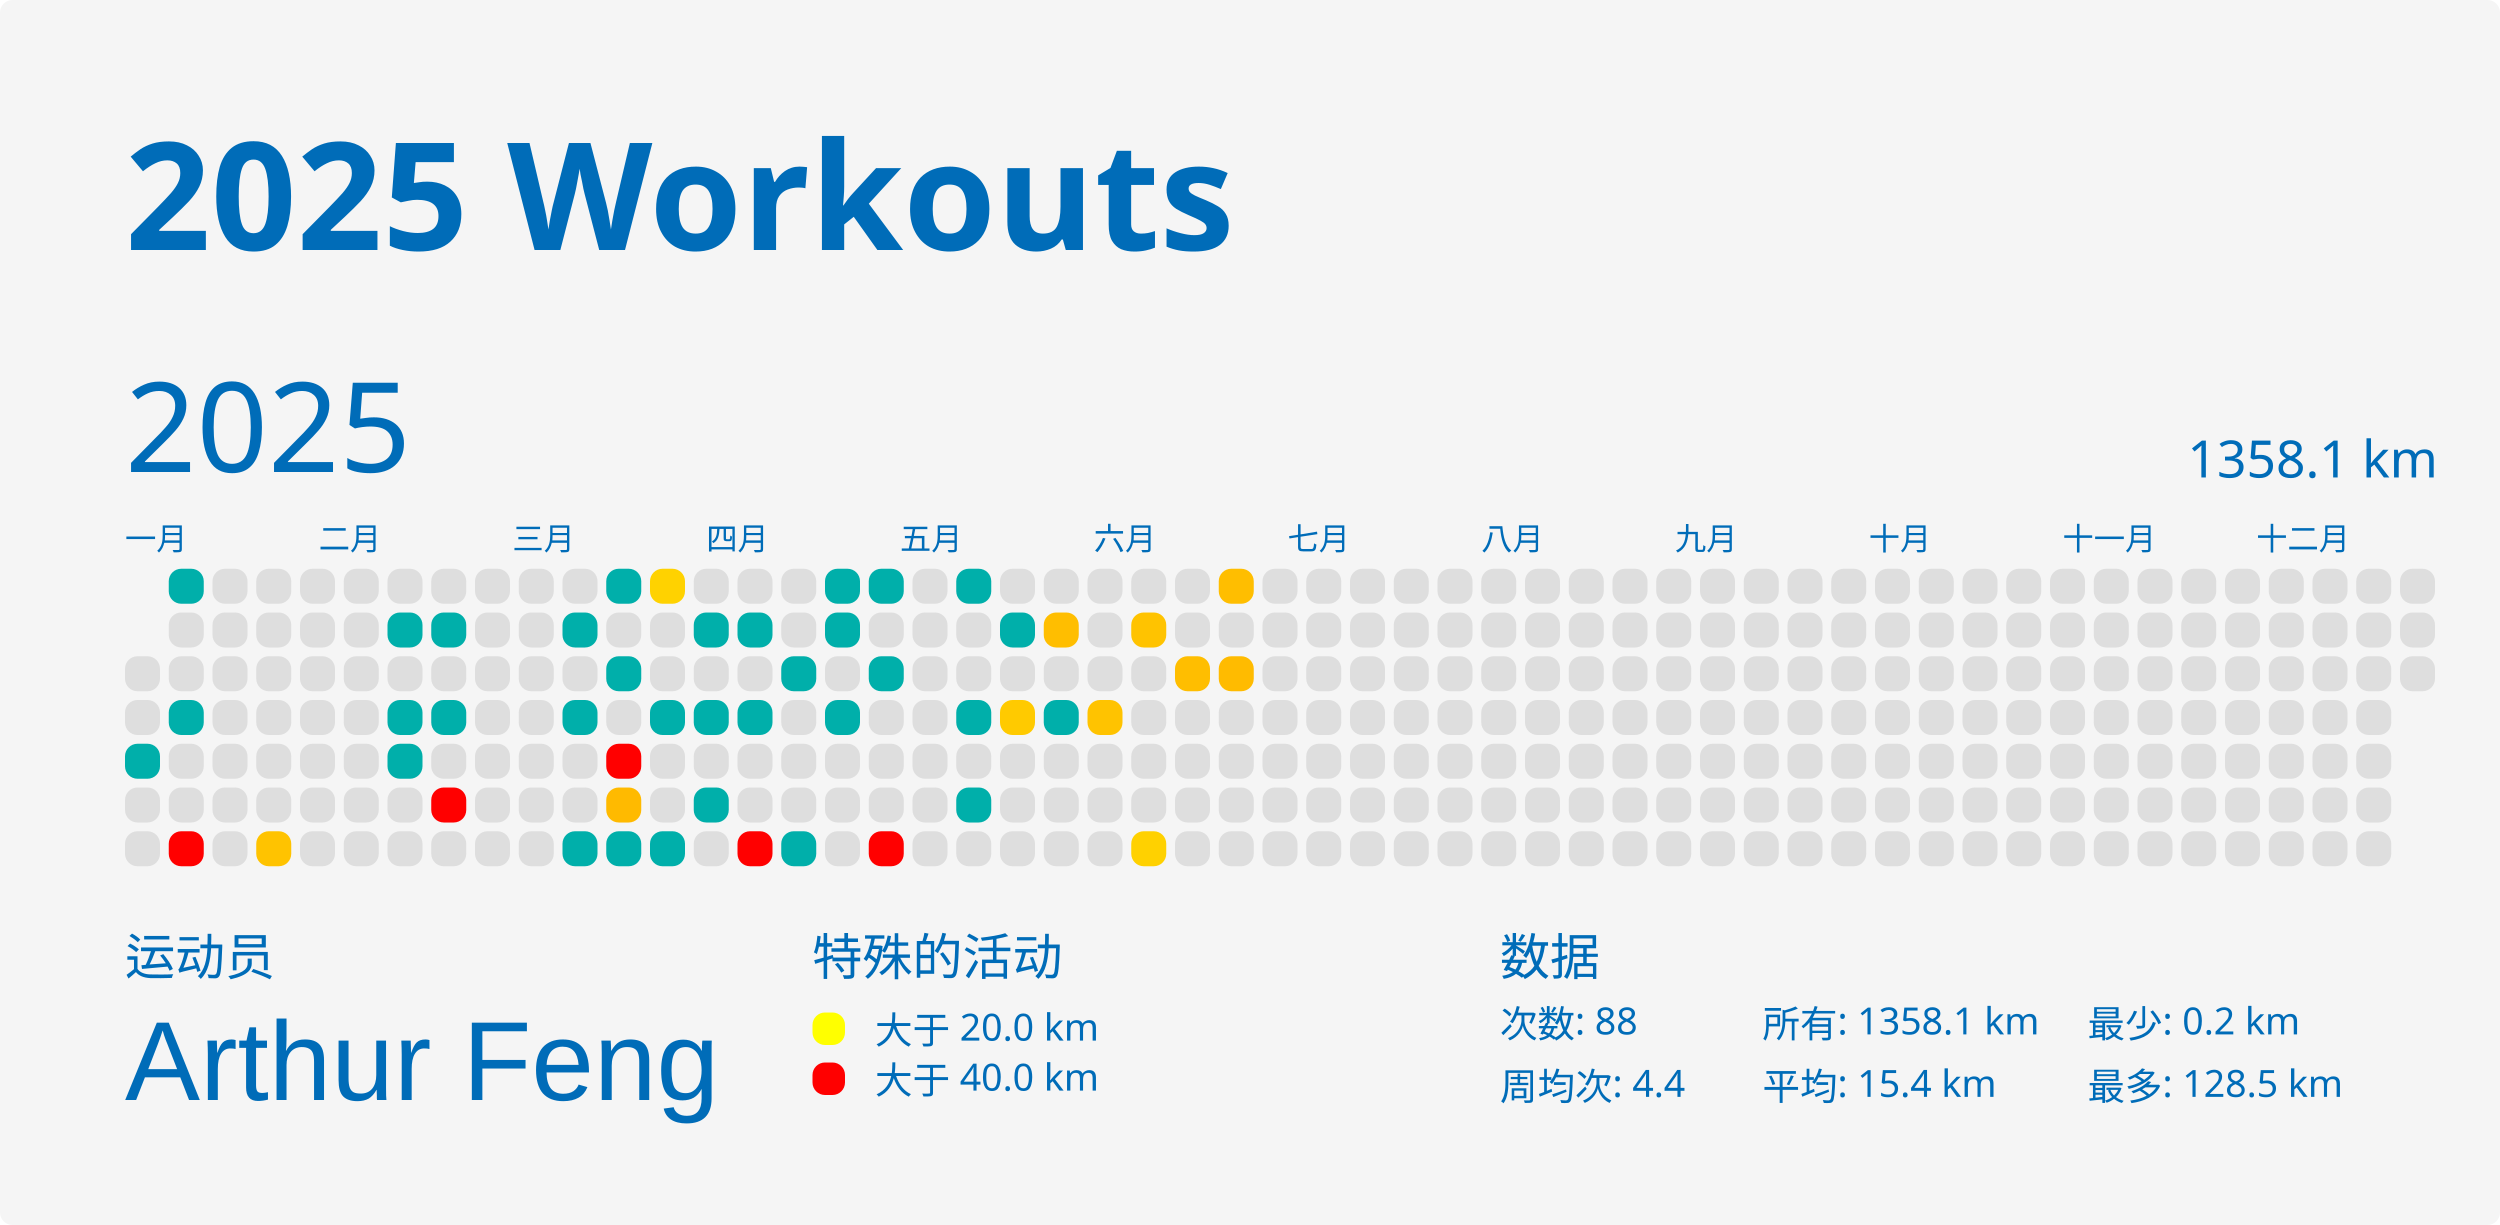
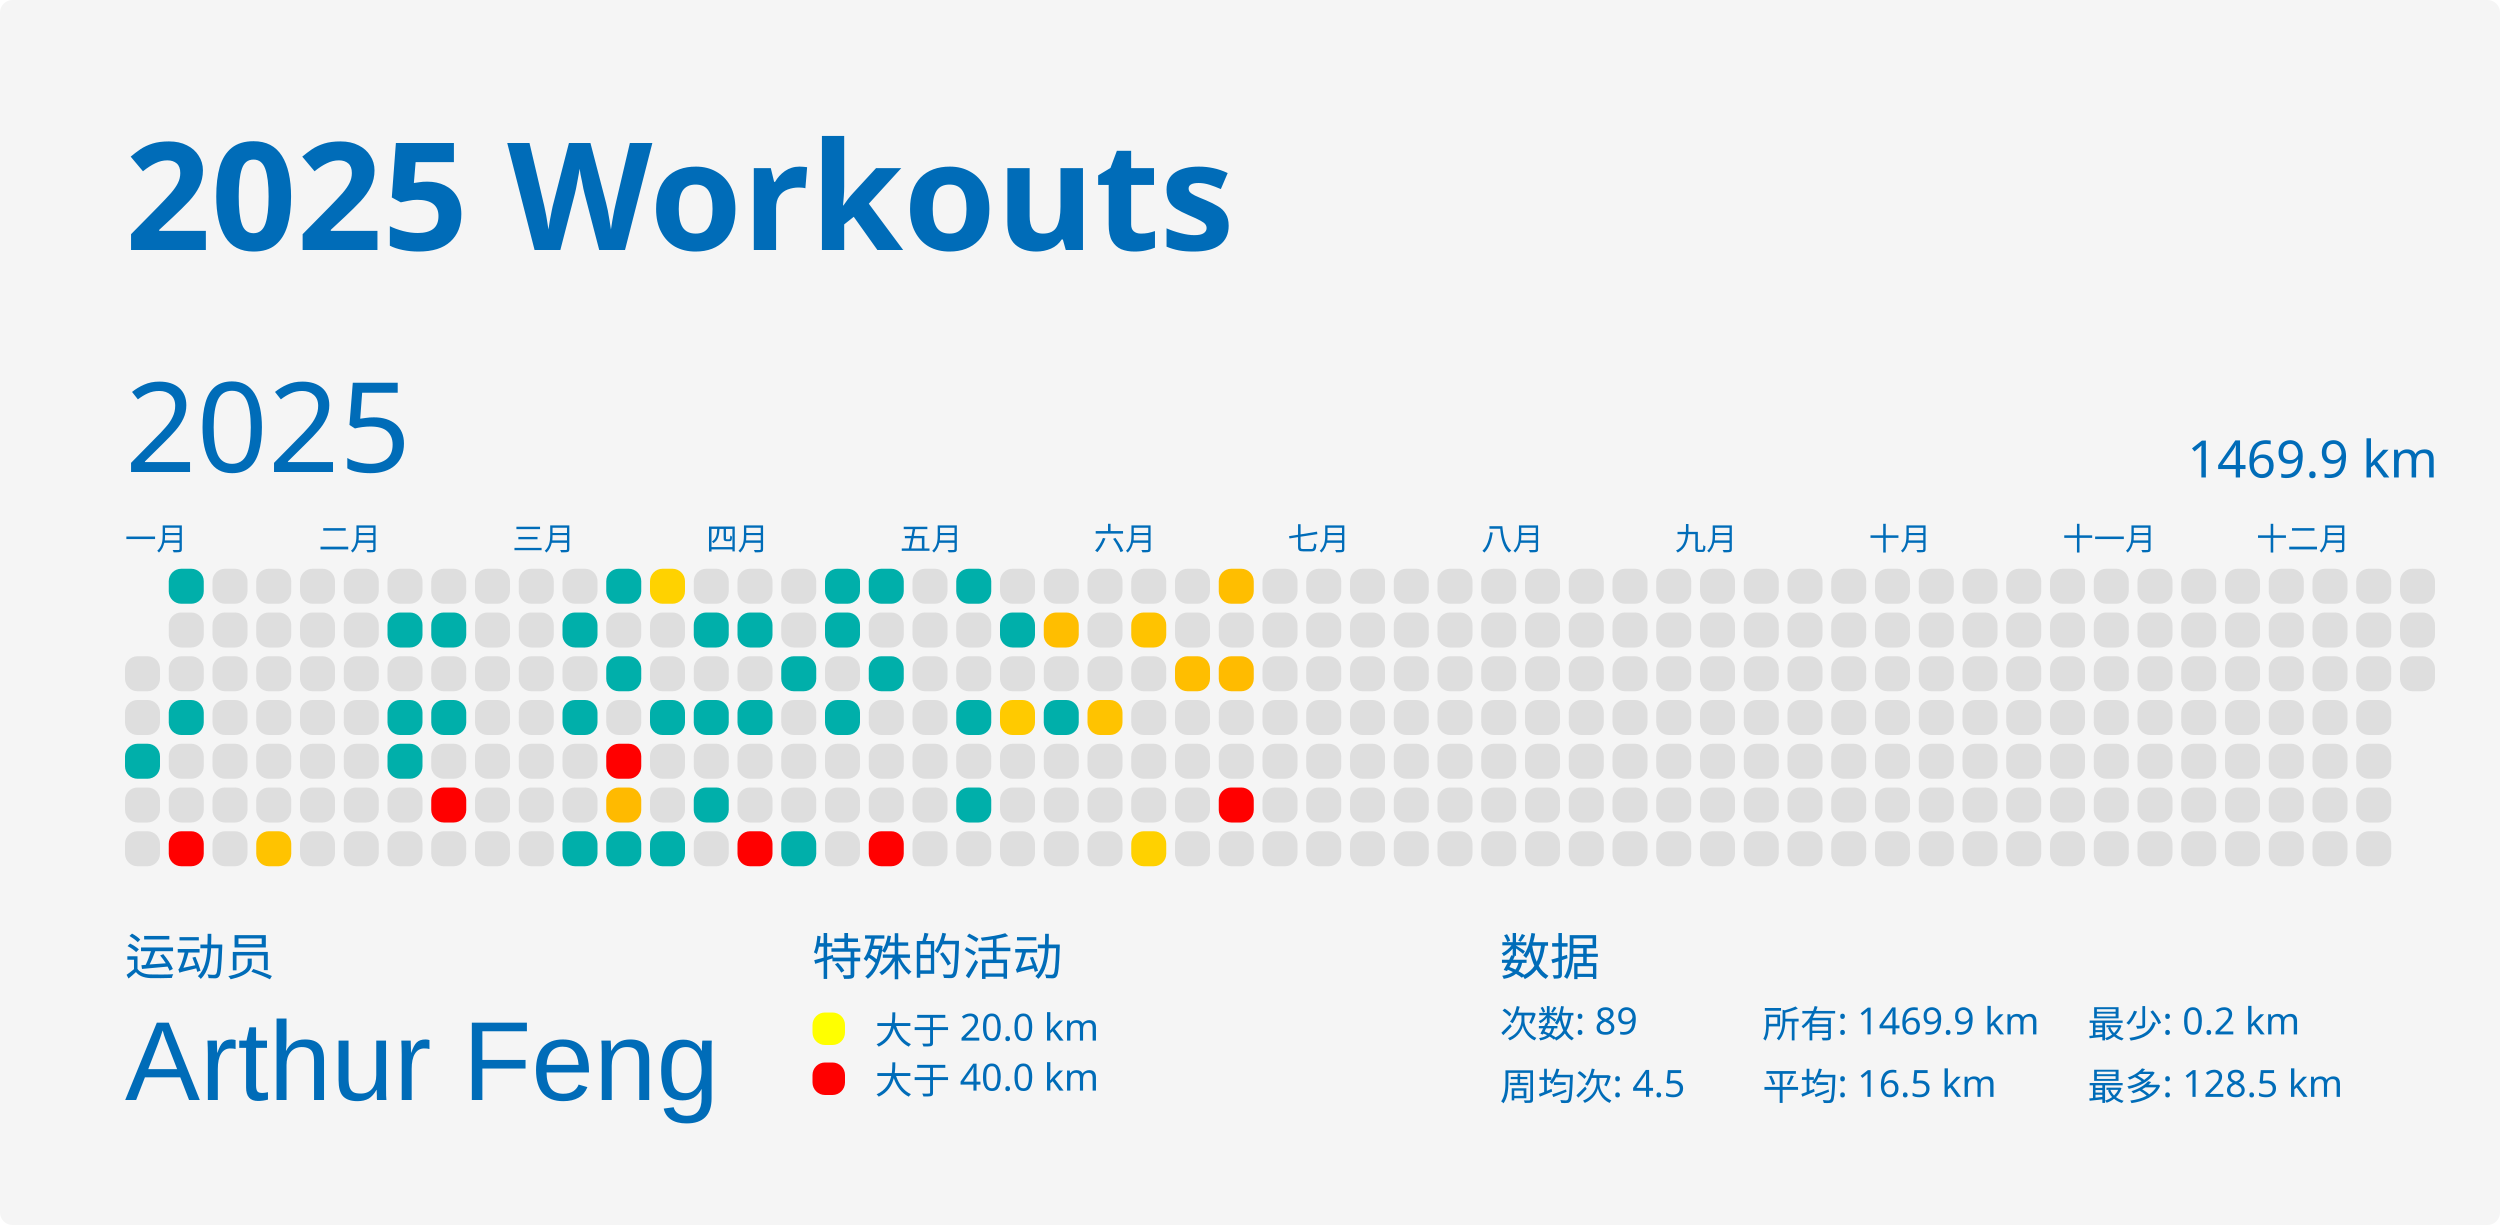
<svg xmlns="http://www.w3.org/2000/svg" baseProfile="full" height="98mm" version="1.1" viewBox="0,0,200,98" width="200mm">
  <defs />
  <rect fill="#f5f5f5" height="98" rx="1" ry="1" width="200" x="0" y="0" />
  <text fill="#006cb8" style="font-size:12px; font-family:MGI-Regular; font-weight:bold;" x="10" y="20">2025 Workouts</text>
  <text fill="#006cb8" style="font-size:4px; font-family:MGI-Regular" x="10" y="78">运动员</text>
  <text fill="#006cb8" style="font-size:9px; font-family:Arial" x="10" y="88">Arthur Feng</text>
  <text fill="#006cb8" style="font-size:4px; font-family:MGI-Regular" x="65" y="78">特殊的活动</text>
  <rect fill="yellow" height="2.6" rx="1" ry="1" width="2.6" x="65" y="81" />
  <text fill="#006cb8" style="font-size:3px; font-family:MGI-Regular" x="70" y="83.5">大于 20.0 km</text>
  <rect fill="red" height="2.6" rx="1" ry="1" width="2.6" x="65" y="85" />
  <text fill="#006cb8" style="font-size:3px; font-family:MGI-Regular" x="70" y="87.5">大于 40.0 km</text>
  <text fill="#006cb8" style="font-size:4px; font-family:MGI-Regular" x="120" y="78">数据</text>
-   <text fill="#006cb8" style="font-size:3px; font-family:MGI-Regular" x="120" y="83">次数: 88</text>
-   <text fill="#006cb8" style="font-size:3px; font-family:MGI-Regular" x="120" y="88">周均次: 4.4</text>
-   <text fill="#006cb8" style="font-size:3px; font-family:MGI-Regular" x="141" y="83">所有: 1358.1 km</text>
-   <text fill="#006cb8" style="font-size:3px; font-family:MGI-Regular" x="141" y="88">平均: 15.4 km</text>
+   <text fill="#006cb8" style="font-size:3px; font-family:MGI-Regular" x="120" y="83">次数: 89</text>
+   <text fill="#006cb8" style="font-size:3px; font-family:MGI-Regular" x="120" y="88">周均次: 4.5</text>
+   <text fill="#006cb8" style="font-size:3px; font-family:MGI-Regular" x="141" y="83">所有: 1469.9 km</text>
+   <text fill="#006cb8" style="font-size:3px; font-family:MGI-Regular" x="141" y="88">平均: 16.5 km</text>
  <text fill="#006cb8" style="font-size:3px; font-family:MGI-Regular" x="167" y="83">最少: 0.2 km</text>
  <text fill="#006cb8" style="font-size:3px; font-family:MGI-Regular" x="167" y="88">最多: 128.5 km</text>
  <text dominant-baseline="hanging" fill="#006cb8" style="font-size:10.0px; font-family:MGI-Regular;" x="10" y="30">2025</text>
-   <text dominant-baseline="hanging" fill="#006cb8" style="font-size:4.125px; font-family:MGI-Regular;" x="175" y="35">1358.1 km</text>
+   <text dominant-baseline="hanging" fill="#006cb8" style="font-size:4.125px; font-family:MGI-Regular;" x="175" y="35">1469.9 km</text>
  <text fill="#006cb8" style="font-size:2.5px; font-family:MGI-Regular" x="10.0" y="44">一月</text>
  <text fill="#006cb8" style="font-size:2.5px; font-family:MGI-Regular" x="25.5" y="44">二月</text>
  <text fill="#006cb8" style="font-size:2.5px; font-family:MGI-Regular" x="41.0" y="44">三月</text>
  <text fill="#006cb8" style="font-size:2.5px; font-family:MGI-Regular" x="56.5" y="44">四月</text>
  <text fill="#006cb8" style="font-size:2.5px; font-family:MGI-Regular" x="72.0" y="44">五月</text>
  <text fill="#006cb8" style="font-size:2.5px; font-family:MGI-Regular" x="87.5" y="44">六月</text>
  <text fill="#006cb8" style="font-size:2.5px; font-family:MGI-Regular" x="103.0" y="44">七月</text>
  <text fill="#006cb8" style="font-size:2.5px; font-family:MGI-Regular" x="118.5" y="44">八月</text>
  <text fill="#006cb8" style="font-size:2.5px; font-family:MGI-Regular" x="134.0" y="44">九月</text>
  <text fill="#006cb8" style="font-size:2.5px; font-family:MGI-Regular" x="149.5" y="44">十月</text>
  <text fill="#006cb8" style="font-size:2.5px; font-family:MGI-Regular" x="165.0" y="44">十一月</text>
  <text fill="#006cb8" style="font-size:2.5px; font-family:MGI-Regular" x="180.5" y="44">十二月</text>
  <rect fill="#dedede" height="2.8" rx="1" ry="1" width="2.8" x="10.0" y="52.5" />
  <rect fill="#dedede" height="2.8" rx="1" ry="1" width="2.8" x="10.0" y="56.0" />
  <rect fill="#00afaa" height="2.8" rx="1" ry="1" width="2.8" x="10.0" y="59.5" />
  <rect fill="#dedede" height="2.8" rx="1" ry="1" width="2.8" x="10.0" y="63.0" />
  <rect fill="#dedede" height="2.8" rx="1" ry="1" width="2.8" x="10.0" y="66.5" />
  <rect fill="#00afaa" height="2.8" rx="1" ry="1" width="2.8" x="13.5" y="45.5" />
  <rect fill="#dedede" height="2.8" rx="1" ry="1" width="2.8" x="13.5" y="49.0" />
  <rect fill="#dedede" height="2.8" rx="1" ry="1" width="2.8" x="13.5" y="52.5" />
  <rect fill="#00afaa" height="2.8" rx="1" ry="1" width="2.8" x="13.5" y="56.0" />
  <rect fill="#dedede" height="2.8" rx="1" ry="1" width="2.8" x="13.5" y="59.5" />
  <rect fill="#dedede" height="2.8" rx="1" ry="1" width="2.8" x="13.5" y="63.0" />
  <rect fill="red" height="2.8" rx="1" ry="1" width="2.8" x="13.5" y="66.5" />
  <rect fill="#dedede" height="2.8" rx="1" ry="1" width="2.8" x="17.0" y="45.5" />
  <rect fill="#dedede" height="2.8" rx="1" ry="1" width="2.8" x="17.0" y="49.0" />
  <rect fill="#dedede" height="2.8" rx="1" ry="1" width="2.8" x="17.0" y="52.5" />
  <rect fill="#dedede" height="2.8" rx="1" ry="1" width="2.8" x="17.0" y="56.0" />
  <rect fill="#dedede" height="2.8" rx="1" ry="1" width="2.8" x="17.0" y="59.5" />
  <rect fill="#dedede" height="2.8" rx="1" ry="1" width="2.8" x="17.0" y="63.0" />
  <rect fill="#dedede" height="2.8" rx="1" ry="1" width="2.8" x="17.0" y="66.5" />
  <rect fill="#dedede" height="2.8" rx="1" ry="1" width="2.8" x="20.5" y="45.5" />
  <rect fill="#dedede" height="2.8" rx="1" ry="1" width="2.8" x="20.5" y="49.0" />
  <rect fill="#dedede" height="2.8" rx="1" ry="1" width="2.8" x="20.5" y="52.5" />
  <rect fill="#dedede" height="2.8" rx="1" ry="1" width="2.8" x="20.5" y="56.0" />
  <rect fill="#dedede" height="2.8" rx="1" ry="1" width="2.8" x="20.5" y="59.5" />
  <rect fill="#dedede" height="2.8" rx="1" ry="1" width="2.8" x="20.5" y="63.0" />
  <rect fill="#ffc300" height="2.8" rx="1" ry="1" width="2.8" x="20.5" y="66.5" />
  <rect fill="#dedede" height="2.8" rx="1" ry="1" width="2.8" x="24.0" y="45.5" />
  <rect fill="#dedede" height="2.8" rx="1" ry="1" width="2.8" x="24.0" y="49.0" />
  <rect fill="#dedede" height="2.8" rx="1" ry="1" width="2.8" x="24.0" y="52.5" />
  <rect fill="#dedede" height="2.8" rx="1" ry="1" width="2.8" x="24.0" y="56.0" />
  <rect fill="#dedede" height="2.8" rx="1" ry="1" width="2.8" x="24.0" y="59.5" />
  <rect fill="#dedede" height="2.8" rx="1" ry="1" width="2.8" x="24.0" y="63.0" />
  <rect fill="#dedede" height="2.8" rx="1" ry="1" width="2.8" x="24.0" y="66.5" />
  <rect fill="#dedede" height="2.8" rx="1" ry="1" width="2.8" x="27.5" y="45.5" />
  <rect fill="#dedede" height="2.8" rx="1" ry="1" width="2.8" x="27.5" y="49.0" />
  <rect fill="#dedede" height="2.8" rx="1" ry="1" width="2.8" x="27.5" y="52.5" />
  <rect fill="#dedede" height="2.8" rx="1" ry="1" width="2.8" x="27.5" y="56.0" />
  <rect fill="#dedede" height="2.8" rx="1" ry="1" width="2.8" x="27.5" y="59.5" />
  <rect fill="#dedede" height="2.8" rx="1" ry="1" width="2.8" x="27.5" y="63.0" />
  <rect fill="#dedede" height="2.8" rx="1" ry="1" width="2.8" x="27.5" y="66.5" />
  <rect fill="#dedede" height="2.8" rx="1" ry="1" width="2.8" x="31.0" y="45.5" />
  <rect fill="#00afaa" height="2.8" rx="1" ry="1" width="2.8" x="31.0" y="49.0" />
  <rect fill="#dedede" height="2.8" rx="1" ry="1" width="2.8" x="31.0" y="52.5" />
  <rect fill="#00afaa" height="2.8" rx="1" ry="1" width="2.8" x="31.0" y="56.0" />
  <rect fill="#00afaa" height="2.8" rx="1" ry="1" width="2.8" x="31.0" y="59.5" />
  <rect fill="#dedede" height="2.8" rx="1" ry="1" width="2.8" x="31.0" y="63.0" />
  <rect fill="#dedede" height="2.8" rx="1" ry="1" width="2.8" x="31.0" y="66.5" />
  <rect fill="#dedede" height="2.8" rx="1" ry="1" width="2.8" x="34.5" y="45.5" />
  <rect fill="#00afaa" height="2.8" rx="1" ry="1" width="2.8" x="34.5" y="49.0" />
  <rect fill="#dedede" height="2.8" rx="1" ry="1" width="2.8" x="34.5" y="52.5" />
  <rect fill="#00afaa" height="2.8" rx="1" ry="1" width="2.8" x="34.5" y="56.0" />
  <rect fill="#dedede" height="2.8" rx="1" ry="1" width="2.8" x="34.5" y="59.5" />
  <rect fill="red" height="2.8" rx="1" ry="1" width="2.8" x="34.5" y="63.0" />
  <rect fill="#dedede" height="2.8" rx="1" ry="1" width="2.8" x="34.5" y="66.5" />
  <rect fill="#dedede" height="2.8" rx="1" ry="1" width="2.8" x="38.0" y="45.5" />
  <rect fill="#dedede" height="2.8" rx="1" ry="1" width="2.8" x="38.0" y="49.0" />
  <rect fill="#dedede" height="2.8" rx="1" ry="1" width="2.8" x="38.0" y="52.5" />
  <rect fill="#dedede" height="2.8" rx="1" ry="1" width="2.8" x="38.0" y="56.0" />
  <rect fill="#dedede" height="2.8" rx="1" ry="1" width="2.8" x="38.0" y="59.5" />
  <rect fill="#dedede" height="2.8" rx="1" ry="1" width="2.8" x="38.0" y="63.0" />
  <rect fill="#dedede" height="2.8" rx="1" ry="1" width="2.8" x="38.0" y="66.5" />
  <rect fill="#dedede" height="2.8" rx="1" ry="1" width="2.8" x="41.5" y="45.5" />
  <rect fill="#dedede" height="2.8" rx="1" ry="1" width="2.8" x="41.5" y="49.0" />
  <rect fill="#dedede" height="2.8" rx="1" ry="1" width="2.8" x="41.5" y="52.5" />
  <rect fill="#dedede" height="2.8" rx="1" ry="1" width="2.8" x="41.5" y="56.0" />
  <rect fill="#dedede" height="2.8" rx="1" ry="1" width="2.8" x="41.5" y="59.5" />
  <rect fill="#dedede" height="2.8" rx="1" ry="1" width="2.8" x="41.5" y="63.0" />
  <rect fill="#dedede" height="2.8" rx="1" ry="1" width="2.8" x="41.5" y="66.5" />
  <rect fill="#dedede" height="2.8" rx="1" ry="1" width="2.8" x="45.0" y="45.5" />
  <rect fill="#00afaa" height="2.8" rx="1" ry="1" width="2.8" x="45.0" y="49.0" />
  <rect fill="#dedede" height="2.8" rx="1" ry="1" width="2.8" x="45.0" y="52.5" />
  <rect fill="#00afaa" height="2.8" rx="1" ry="1" width="2.8" x="45.0" y="56.0" />
  <rect fill="#dedede" height="2.8" rx="1" ry="1" width="2.8" x="45.0" y="59.5" />
  <rect fill="#dedede" height="2.8" rx="1" ry="1" width="2.8" x="45.0" y="63.0" />
  <rect fill="#00afaa" height="2.8" rx="1" ry="1" width="2.8" x="45.0" y="66.5" />
  <rect fill="#00afaa" height="2.8" rx="1" ry="1" width="2.8" x="48.5" y="45.5" />
  <rect fill="#dedede" height="2.8" rx="1" ry="1" width="2.8" x="48.5" y="49.0" />
  <rect fill="#00afaa" height="2.8" rx="1" ry="1" width="2.8" x="48.5" y="52.5" />
  <rect fill="#dedede" height="2.8" rx="1" ry="1" width="2.8" x="48.5" y="56.0" />
  <rect fill="red" height="2.8" rx="1" ry="1" width="2.8" x="48.5" y="59.5" />
  <rect fill="#ffba00" height="2.8" rx="1" ry="1" width="2.8" x="48.5" y="63.0" />
  <rect fill="#00afaa" height="2.8" rx="1" ry="1" width="2.8" x="48.5" y="66.5" />
  <rect fill="#ffd200" height="2.8" rx="1" ry="1" width="2.8" x="52.0" y="45.5" />
  <rect fill="#dedede" height="2.8" rx="1" ry="1" width="2.8" x="52.0" y="49.0" />
  <rect fill="#dedede" height="2.8" rx="1" ry="1" width="2.8" x="52.0" y="52.5" />
  <rect fill="#00afaa" height="2.8" rx="1" ry="1" width="2.8" x="52.0" y="56.0" />
  <rect fill="#dedede" height="2.8" rx="1" ry="1" width="2.8" x="52.0" y="59.5" />
  <rect fill="#dedede" height="2.8" rx="1" ry="1" width="2.8" x="52.0" y="63.0" />
  <rect fill="#00afaa" height="2.8" rx="1" ry="1" width="2.8" x="52.0" y="66.5" />
  <rect fill="#dedede" height="2.8" rx="1" ry="1" width="2.8" x="55.5" y="45.5" />
  <rect fill="#00afaa" height="2.8" rx="1" ry="1" width="2.8" x="55.5" y="49.0" />
  <rect fill="#dedede" height="2.8" rx="1" ry="1" width="2.8" x="55.5" y="52.5" />
  <rect fill="#00afaa" height="2.8" rx="1" ry="1" width="2.8" x="55.5" y="56.0" />
  <rect fill="#dedede" height="2.8" rx="1" ry="1" width="2.8" x="55.5" y="59.5" />
  <rect fill="#00afaa" height="2.8" rx="1" ry="1" width="2.8" x="55.5" y="63.0" />
  <rect fill="#dedede" height="2.8" rx="1" ry="1" width="2.8" x="55.5" y="66.5" />
  <rect fill="#dedede" height="2.8" rx="1" ry="1" width="2.8" x="59.0" y="45.5" />
  <rect fill="#00afaa" height="2.8" rx="1" ry="1" width="2.8" x="59.0" y="49.0" />
  <rect fill="#dedede" height="2.8" rx="1" ry="1" width="2.8" x="59.0" y="52.5" />
  <rect fill="#00afaa" height="2.8" rx="1" ry="1" width="2.8" x="59.0" y="56.0" />
  <rect fill="#dedede" height="2.8" rx="1" ry="1" width="2.8" x="59.0" y="59.5" />
  <rect fill="#dedede" height="2.8" rx="1" ry="1" width="2.8" x="59.0" y="63.0" />
  <rect fill="red" height="2.8" rx="1" ry="1" width="2.8" x="59.0" y="66.5" />
  <rect fill="#dedede" height="2.8" rx="1" ry="1" width="2.8" x="62.5" y="45.5" />
  <rect fill="#dedede" height="2.8" rx="1" ry="1" width="2.8" x="62.5" y="49.0" />
  <rect fill="#00afaa" height="2.8" rx="1" ry="1" width="2.8" x="62.5" y="52.5" />
  <rect fill="#dedede" height="2.8" rx="1" ry="1" width="2.8" x="62.5" y="56.0" />
  <rect fill="#dedede" height="2.8" rx="1" ry="1" width="2.8" x="62.5" y="59.5" />
  <rect fill="#dedede" height="2.8" rx="1" ry="1" width="2.8" x="62.5" y="63.0" />
  <rect fill="#00afaa" height="2.8" rx="1" ry="1" width="2.8" x="62.5" y="66.5" />
  <rect fill="#00afaa" height="2.8" rx="1" ry="1" width="2.8" x="66.0" y="45.5" />
  <rect fill="#00afaa" height="2.8" rx="1" ry="1" width="2.8" x="66.0" y="49.0" />
  <rect fill="#dedede" height="2.8" rx="1" ry="1" width="2.8" x="66.0" y="52.5" />
  <rect fill="#00afaa" height="2.8" rx="1" ry="1" width="2.8" x="66.0" y="56.0" />
  <rect fill="#dedede" height="2.8" rx="1" ry="1" width="2.8" x="66.0" y="59.5" />
  <rect fill="#dedede" height="2.8" rx="1" ry="1" width="2.8" x="66.0" y="63.0" />
  <rect fill="#dedede" height="2.8" rx="1" ry="1" width="2.8" x="66.0" y="66.5" />
  <rect fill="#00afaa" height="2.8" rx="1" ry="1" width="2.8" x="69.5" y="45.5" />
  <rect fill="#dedede" height="2.8" rx="1" ry="1" width="2.8" x="69.5" y="49.0" />
  <rect fill="#00afaa" height="2.8" rx="1" ry="1" width="2.8" x="69.5" y="52.5" />
  <rect fill="#dedede" height="2.8" rx="1" ry="1" width="2.8" x="69.5" y="56.0" />
  <rect fill="#dedede" height="2.8" rx="1" ry="1" width="2.8" x="69.5" y="59.5" />
  <rect fill="#dedede" height="2.8" rx="1" ry="1" width="2.8" x="69.5" y="63.0" />
  <rect fill="red" height="2.8" rx="1" ry="1" width="2.8" x="69.5" y="66.5" />
  <rect fill="#dedede" height="2.8" rx="1" ry="1" width="2.8" x="73.0" y="45.5" />
  <rect fill="#dedede" height="2.8" rx="1" ry="1" width="2.8" x="73.0" y="49.0" />
  <rect fill="#dedede" height="2.8" rx="1" ry="1" width="2.8" x="73.0" y="52.5" />
  <rect fill="#dedede" height="2.8" rx="1" ry="1" width="2.8" x="73.0" y="56.0" />
  <rect fill="#dedede" height="2.8" rx="1" ry="1" width="2.8" x="73.0" y="59.5" />
  <rect fill="#dedede" height="2.8" rx="1" ry="1" width="2.8" x="73.0" y="63.0" />
  <rect fill="#dedede" height="2.8" rx="1" ry="1" width="2.8" x="73.0" y="66.5" />
  <rect fill="#00afaa" height="2.8" rx="1" ry="1" width="2.8" x="76.5" y="45.5" />
  <rect fill="#dedede" height="2.8" rx="1" ry="1" width="2.8" x="76.5" y="49.0" />
  <rect fill="#dedede" height="2.8" rx="1" ry="1" width="2.8" x="76.5" y="52.5" />
  <rect fill="#00afaa" height="2.8" rx="1" ry="1" width="2.8" x="76.5" y="56.0" />
  <rect fill="#dedede" height="2.8" rx="1" ry="1" width="2.8" x="76.5" y="59.5" />
  <rect fill="#00afaa" height="2.8" rx="1" ry="1" width="2.8" x="76.5" y="63.0" />
  <rect fill="#dedede" height="2.8" rx="1" ry="1" width="2.8" x="76.5" y="66.5" />
  <rect fill="#dedede" height="2.8" rx="1" ry="1" width="2.8" x="80.0" y="45.5" />
  <rect fill="#00afaa" height="2.8" rx="1" ry="1" width="2.8" x="80.0" y="49.0" />
  <rect fill="#dedede" height="2.8" rx="1" ry="1" width="2.8" x="80.0" y="52.5" />
  <rect fill="#ffca00" height="2.8" rx="1" ry="1" width="2.8" x="80.0" y="56.0" />
  <rect fill="#dedede" height="2.8" rx="1" ry="1" width="2.8" x="80.0" y="59.5" />
  <rect fill="#dedede" height="2.8" rx="1" ry="1" width="2.8" x="80.0" y="63.0" />
  <rect fill="#dedede" height="2.8" rx="1" ry="1" width="2.8" x="80.0" y="66.5" />
  <rect fill="#dedede" height="2.8" rx="1" ry="1" width="2.8" x="83.5" y="45.5" />
  <rect fill="#ffbe00" height="2.8" rx="1" ry="1" width="2.8" x="83.5" y="49.0" />
  <rect fill="#dedede" height="2.8" rx="1" ry="1" width="2.8" x="83.5" y="52.5" />
  <rect fill="#00afaa" height="2.8" rx="1" ry="1" width="2.8" x="83.5" y="56.0" />
  <rect fill="#dedede" height="2.8" rx="1" ry="1" width="2.8" x="83.5" y="59.5" />
  <rect fill="#dedede" height="2.8" rx="1" ry="1" width="2.8" x="83.5" y="63.0" />
  <rect fill="#dedede" height="2.8" rx="1" ry="1" width="2.8" x="83.5" y="66.5" />
  <rect fill="#dedede" height="2.8" rx="1" ry="1" width="2.8" x="87.0" y="45.5" />
  <rect fill="#dedede" height="2.8" rx="1" ry="1" width="2.8" x="87.0" y="49.0" />
  <rect fill="#dedede" height="2.8" rx="1" ry="1" width="2.8" x="87.0" y="52.5" />
  <rect fill="#ffc300" height="2.8" rx="1" ry="1" width="2.8" x="87.0" y="56.0" />
  <rect fill="#dedede" height="2.8" rx="1" ry="1" width="2.8" x="87.0" y="59.5" />
  <rect fill="#dedede" height="2.8" rx="1" ry="1" width="2.8" x="87.0" y="63.0" />
  <rect fill="#dedede" height="2.8" rx="1" ry="1" width="2.8" x="87.0" y="66.5" />
  <rect fill="#dedede" height="2.8" rx="1" ry="1" width="2.8" x="90.5" y="45.5" />
  <rect fill="#ffc300" height="2.8" rx="1" ry="1" width="2.8" x="90.5" y="49.0" />
  <rect fill="#dedede" height="2.8" rx="1" ry="1" width="2.8" x="90.5" y="52.5" />
  <rect fill="#dedede" height="2.8" rx="1" ry="1" width="2.8" x="90.5" y="56.0" />
  <rect fill="#dedede" height="2.8" rx="1" ry="1" width="2.8" x="90.5" y="59.5" />
  <rect fill="#dedede" height="2.8" rx="1" ry="1" width="2.8" x="90.5" y="63.0" />
  <rect fill="#ffd100" height="2.8" rx="1" ry="1" width="2.8" x="90.5" y="66.5" />
  <rect fill="#dedede" height="2.8" rx="1" ry="1" width="2.8" x="94.0" y="45.5" />
  <rect fill="#dedede" height="2.8" rx="1" ry="1" width="2.8" x="94.0" y="49.0" />
  <rect fill="#ffbe00" height="2.8" rx="1" ry="1" width="2.8" x="94.0" y="52.5" />
  <rect fill="#dedede" height="2.8" rx="1" ry="1" width="2.8" x="94.0" y="56.0" />
  <rect fill="#dedede" height="2.8" rx="1" ry="1" width="2.8" x="94.0" y="59.5" />
  <rect fill="#dedede" height="2.8" rx="1" ry="1" width="2.8" x="94.0" y="63.0" />
  <rect fill="#dedede" height="2.8" rx="1" ry="1" width="2.8" x="94.0" y="66.5" />
  <rect fill="#ffbe00" height="2.8" rx="1" ry="1" width="2.8" x="97.5" y="45.5" />
  <rect fill="#dedede" height="2.8" rx="1" ry="1" width="2.8" x="97.5" y="49.0" />
  <rect fill="#ffbb00" height="2.8" rx="1" ry="1" width="2.8" x="97.5" y="52.5" />
  <rect fill="#dedede" height="2.8" rx="1" ry="1" width="2.8" x="97.5" y="56.0" />
  <rect fill="#dedede" height="2.8" rx="1" ry="1" width="2.8" x="97.5" y="59.5" />
-   <rect fill="#dedede" height="2.8" rx="1" ry="1" width="2.8" x="97.5" y="63.0" />
+   <rect fill="red" height="2.8" rx="1" ry="1" width="2.8" x="97.5" y="63.0" />
  <rect fill="#dedede" height="2.8" rx="1" ry="1" width="2.8" x="97.5" y="66.5" />
  <rect fill="#dedede" height="2.8" rx="1" ry="1" width="2.8" x="101.0" y="45.5" />
  <rect fill="#dedede" height="2.8" rx="1" ry="1" width="2.8" x="101.0" y="49.0" />
  <rect fill="#dedede" height="2.8" rx="1" ry="1" width="2.8" x="101.0" y="52.5" />
  <rect fill="#dedede" height="2.8" rx="1" ry="1" width="2.8" x="101.0" y="56.0" />
  <rect fill="#dedede" height="2.8" rx="1" ry="1" width="2.8" x="101.0" y="59.5" />
  <rect fill="#dedede" height="2.8" rx="1" ry="1" width="2.8" x="101.0" y="63.0" />
  <rect fill="#dedede" height="2.8" rx="1" ry="1" width="2.8" x="101.0" y="66.5" />
  <rect fill="#dedede" height="2.8" rx="1" ry="1" width="2.8" x="104.5" y="45.5" />
  <rect fill="#dedede" height="2.8" rx="1" ry="1" width="2.8" x="104.5" y="49.0" />
  <rect fill="#dedede" height="2.8" rx="1" ry="1" width="2.8" x="104.5" y="52.5" />
  <rect fill="#dedede" height="2.8" rx="1" ry="1" width="2.8" x="104.5" y="56.0" />
  <rect fill="#dedede" height="2.8" rx="1" ry="1" width="2.8" x="104.5" y="59.5" />
  <rect fill="#dedede" height="2.8" rx="1" ry="1" width="2.8" x="104.5" y="63.0" />
  <rect fill="#dedede" height="2.8" rx="1" ry="1" width="2.8" x="104.5" y="66.5" />
  <rect fill="#dedede" height="2.8" rx="1" ry="1" width="2.8" x="108.0" y="45.5" />
  <rect fill="#dedede" height="2.8" rx="1" ry="1" width="2.8" x="108.0" y="49.0" />
  <rect fill="#dedede" height="2.8" rx="1" ry="1" width="2.8" x="108.0" y="52.5" />
  <rect fill="#dedede" height="2.8" rx="1" ry="1" width="2.8" x="108.0" y="56.0" />
  <rect fill="#dedede" height="2.8" rx="1" ry="1" width="2.8" x="108.0" y="59.5" />
  <rect fill="#dedede" height="2.8" rx="1" ry="1" width="2.8" x="108.0" y="63.0" />
  <rect fill="#dedede" height="2.8" rx="1" ry="1" width="2.8" x="108.0" y="66.5" />
  <rect fill="#dedede" height="2.8" rx="1" ry="1" width="2.8" x="111.5" y="45.5" />
  <rect fill="#dedede" height="2.8" rx="1" ry="1" width="2.8" x="111.5" y="49.0" />
  <rect fill="#dedede" height="2.8" rx="1" ry="1" width="2.8" x="111.5" y="52.5" />
  <rect fill="#dedede" height="2.8" rx="1" ry="1" width="2.8" x="111.5" y="56.0" />
  <rect fill="#dedede" height="2.8" rx="1" ry="1" width="2.8" x="111.5" y="59.5" />
  <rect fill="#dedede" height="2.8" rx="1" ry="1" width="2.8" x="111.5" y="63.0" />
  <rect fill="#dedede" height="2.8" rx="1" ry="1" width="2.8" x="111.5" y="66.5" />
  <rect fill="#dedede" height="2.8" rx="1" ry="1" width="2.8" x="115.0" y="45.5" />
  <rect fill="#dedede" height="2.8" rx="1" ry="1" width="2.8" x="115.0" y="49.0" />
  <rect fill="#dedede" height="2.8" rx="1" ry="1" width="2.8" x="115.0" y="52.5" />
  <rect fill="#dedede" height="2.8" rx="1" ry="1" width="2.8" x="115.0" y="56.0" />
  <rect fill="#dedede" height="2.8" rx="1" ry="1" width="2.8" x="115.0" y="59.5" />
  <rect fill="#dedede" height="2.8" rx="1" ry="1" width="2.8" x="115.0" y="63.0" />
  <rect fill="#dedede" height="2.8" rx="1" ry="1" width="2.8" x="115.0" y="66.5" />
  <rect fill="#dedede" height="2.8" rx="1" ry="1" width="2.8" x="118.5" y="45.5" />
  <rect fill="#dedede" height="2.8" rx="1" ry="1" width="2.8" x="118.5" y="49.0" />
  <rect fill="#dedede" height="2.8" rx="1" ry="1" width="2.8" x="118.5" y="52.5" />
  <rect fill="#dedede" height="2.8" rx="1" ry="1" width="2.8" x="118.5" y="56.0" />
  <rect fill="#dedede" height="2.8" rx="1" ry="1" width="2.8" x="118.5" y="59.5" />
  <rect fill="#dedede" height="2.8" rx="1" ry="1" width="2.8" x="118.5" y="63.0" />
  <rect fill="#dedede" height="2.8" rx="1" ry="1" width="2.8" x="118.5" y="66.5" />
  <rect fill="#dedede" height="2.8" rx="1" ry="1" width="2.8" x="122.0" y="45.5" />
  <rect fill="#dedede" height="2.8" rx="1" ry="1" width="2.8" x="122.0" y="49.0" />
  <rect fill="#dedede" height="2.8" rx="1" ry="1" width="2.8" x="122.0" y="52.5" />
  <rect fill="#dedede" height="2.8" rx="1" ry="1" width="2.8" x="122.0" y="56.0" />
  <rect fill="#dedede" height="2.8" rx="1" ry="1" width="2.8" x="122.0" y="59.5" />
  <rect fill="#dedede" height="2.8" rx="1" ry="1" width="2.8" x="122.0" y="63.0" />
  <rect fill="#dedede" height="2.8" rx="1" ry="1" width="2.8" x="122.0" y="66.5" />
  <rect fill="#dedede" height="2.8" rx="1" ry="1" width="2.8" x="125.5" y="45.5" />
  <rect fill="#dedede" height="2.8" rx="1" ry="1" width="2.8" x="125.5" y="49.0" />
  <rect fill="#dedede" height="2.8" rx="1" ry="1" width="2.8" x="125.5" y="52.5" />
  <rect fill="#dedede" height="2.8" rx="1" ry="1" width="2.8" x="125.5" y="56.0" />
  <rect fill="#dedede" height="2.8" rx="1" ry="1" width="2.8" x="125.5" y="59.5" />
  <rect fill="#dedede" height="2.8" rx="1" ry="1" width="2.8" x="125.5" y="63.0" />
  <rect fill="#dedede" height="2.8" rx="1" ry="1" width="2.8" x="125.5" y="66.5" />
  <rect fill="#dedede" height="2.8" rx="1" ry="1" width="2.8" x="129.0" y="45.5" />
  <rect fill="#dedede" height="2.8" rx="1" ry="1" width="2.8" x="129.0" y="49.0" />
  <rect fill="#dedede" height="2.8" rx="1" ry="1" width="2.8" x="129.0" y="52.5" />
  <rect fill="#dedede" height="2.8" rx="1" ry="1" width="2.8" x="129.0" y="56.0" />
  <rect fill="#dedede" height="2.8" rx="1" ry="1" width="2.8" x="129.0" y="59.5" />
  <rect fill="#dedede" height="2.8" rx="1" ry="1" width="2.8" x="129.0" y="63.0" />
  <rect fill="#dedede" height="2.8" rx="1" ry="1" width="2.8" x="129.0" y="66.5" />
  <rect fill="#dedede" height="2.8" rx="1" ry="1" width="2.8" x="132.5" y="45.5" />
  <rect fill="#dedede" height="2.8" rx="1" ry="1" width="2.8" x="132.5" y="49.0" />
  <rect fill="#dedede" height="2.8" rx="1" ry="1" width="2.8" x="132.5" y="52.5" />
  <rect fill="#dedede" height="2.8" rx="1" ry="1" width="2.8" x="132.5" y="56.0" />
  <rect fill="#dedede" height="2.8" rx="1" ry="1" width="2.8" x="132.5" y="59.5" />
  <rect fill="#dedede" height="2.8" rx="1" ry="1" width="2.8" x="132.5" y="63.0" />
  <rect fill="#dedede" height="2.8" rx="1" ry="1" width="2.8" x="132.5" y="66.5" />
  <rect fill="#dedede" height="2.8" rx="1" ry="1" width="2.8" x="136.0" y="45.5" />
  <rect fill="#dedede" height="2.8" rx="1" ry="1" width="2.8" x="136.0" y="49.0" />
  <rect fill="#dedede" height="2.8" rx="1" ry="1" width="2.8" x="136.0" y="52.5" />
  <rect fill="#dedede" height="2.8" rx="1" ry="1" width="2.8" x="136.0" y="56.0" />
  <rect fill="#dedede" height="2.8" rx="1" ry="1" width="2.8" x="136.0" y="59.5" />
  <rect fill="#dedede" height="2.8" rx="1" ry="1" width="2.8" x="136.0" y="63.0" />
  <rect fill="#dedede" height="2.8" rx="1" ry="1" width="2.8" x="136.0" y="66.5" />
  <rect fill="#dedede" height="2.8" rx="1" ry="1" width="2.8" x="139.5" y="45.5" />
  <rect fill="#dedede" height="2.8" rx="1" ry="1" width="2.8" x="139.5" y="49.0" />
  <rect fill="#dedede" height="2.8" rx="1" ry="1" width="2.8" x="139.5" y="52.5" />
  <rect fill="#dedede" height="2.8" rx="1" ry="1" width="2.8" x="139.5" y="56.0" />
  <rect fill="#dedede" height="2.8" rx="1" ry="1" width="2.8" x="139.5" y="59.5" />
  <rect fill="#dedede" height="2.8" rx="1" ry="1" width="2.8" x="139.5" y="63.0" />
  <rect fill="#dedede" height="2.8" rx="1" ry="1" width="2.8" x="139.5" y="66.5" />
  <rect fill="#dedede" height="2.8" rx="1" ry="1" width="2.8" x="143.0" y="45.5" />
  <rect fill="#dedede" height="2.8" rx="1" ry="1" width="2.8" x="143.0" y="49.0" />
  <rect fill="#dedede" height="2.8" rx="1" ry="1" width="2.8" x="143.0" y="52.5" />
  <rect fill="#dedede" height="2.8" rx="1" ry="1" width="2.8" x="143.0" y="56.0" />
  <rect fill="#dedede" height="2.8" rx="1" ry="1" width="2.8" x="143.0" y="59.5" />
  <rect fill="#dedede" height="2.8" rx="1" ry="1" width="2.8" x="143.0" y="63.0" />
  <rect fill="#dedede" height="2.8" rx="1" ry="1" width="2.8" x="143.0" y="66.5" />
  <rect fill="#dedede" height="2.8" rx="1" ry="1" width="2.8" x="146.5" y="45.5" />
  <rect fill="#dedede" height="2.8" rx="1" ry="1" width="2.8" x="146.5" y="49.0" />
  <rect fill="#dedede" height="2.8" rx="1" ry="1" width="2.8" x="146.5" y="52.5" />
  <rect fill="#dedede" height="2.8" rx="1" ry="1" width="2.8" x="146.5" y="56.0" />
  <rect fill="#dedede" height="2.8" rx="1" ry="1" width="2.8" x="146.5" y="59.5" />
  <rect fill="#dedede" height="2.8" rx="1" ry="1" width="2.8" x="146.5" y="63.0" />
  <rect fill="#dedede" height="2.8" rx="1" ry="1" width="2.8" x="146.5" y="66.5" />
  <rect fill="#dedede" height="2.8" rx="1" ry="1" width="2.8" x="150.0" y="45.5" />
  <rect fill="#dedede" height="2.8" rx="1" ry="1" width="2.8" x="150.0" y="49.0" />
  <rect fill="#dedede" height="2.8" rx="1" ry="1" width="2.8" x="150.0" y="52.5" />
  <rect fill="#dedede" height="2.8" rx="1" ry="1" width="2.8" x="150.0" y="56.0" />
  <rect fill="#dedede" height="2.8" rx="1" ry="1" width="2.8" x="150.0" y="59.5" />
  <rect fill="#dedede" height="2.8" rx="1" ry="1" width="2.8" x="150.0" y="63.0" />
  <rect fill="#dedede" height="2.8" rx="1" ry="1" width="2.8" x="150.0" y="66.5" />
  <rect fill="#dedede" height="2.8" rx="1" ry="1" width="2.8" x="153.5" y="45.5" />
  <rect fill="#dedede" height="2.8" rx="1" ry="1" width="2.8" x="153.5" y="49.0" />
  <rect fill="#dedede" height="2.8" rx="1" ry="1" width="2.8" x="153.5" y="52.5" />
  <rect fill="#dedede" height="2.8" rx="1" ry="1" width="2.8" x="153.5" y="56.0" />
  <rect fill="#dedede" height="2.8" rx="1" ry="1" width="2.8" x="153.5" y="59.5" />
  <rect fill="#dedede" height="2.8" rx="1" ry="1" width="2.8" x="153.5" y="63.0" />
  <rect fill="#dedede" height="2.8" rx="1" ry="1" width="2.8" x="153.5" y="66.5" />
  <rect fill="#dedede" height="2.8" rx="1" ry="1" width="2.8" x="157.0" y="45.5" />
  <rect fill="#dedede" height="2.8" rx="1" ry="1" width="2.8" x="157.0" y="49.0" />
  <rect fill="#dedede" height="2.8" rx="1" ry="1" width="2.8" x="157.0" y="52.5" />
  <rect fill="#dedede" height="2.8" rx="1" ry="1" width="2.8" x="157.0" y="56.0" />
  <rect fill="#dedede" height="2.8" rx="1" ry="1" width="2.8" x="157.0" y="59.5" />
  <rect fill="#dedede" height="2.8" rx="1" ry="1" width="2.8" x="157.0" y="63.0" />
  <rect fill="#dedede" height="2.8" rx="1" ry="1" width="2.8" x="157.0" y="66.5" />
  <rect fill="#dedede" height="2.8" rx="1" ry="1" width="2.8" x="160.5" y="45.5" />
  <rect fill="#dedede" height="2.8" rx="1" ry="1" width="2.8" x="160.5" y="49.0" />
  <rect fill="#dedede" height="2.8" rx="1" ry="1" width="2.8" x="160.5" y="52.5" />
  <rect fill="#dedede" height="2.8" rx="1" ry="1" width="2.8" x="160.5" y="56.0" />
  <rect fill="#dedede" height="2.8" rx="1" ry="1" width="2.8" x="160.5" y="59.5" />
  <rect fill="#dedede" height="2.8" rx="1" ry="1" width="2.8" x="160.5" y="63.0" />
  <rect fill="#dedede" height="2.8" rx="1" ry="1" width="2.8" x="160.5" y="66.5" />
  <rect fill="#dedede" height="2.8" rx="1" ry="1" width="2.8" x="164.0" y="45.5" />
  <rect fill="#dedede" height="2.8" rx="1" ry="1" width="2.8" x="164.0" y="49.0" />
  <rect fill="#dedede" height="2.8" rx="1" ry="1" width="2.8" x="164.0" y="52.5" />
  <rect fill="#dedede" height="2.8" rx="1" ry="1" width="2.8" x="164.0" y="56.0" />
  <rect fill="#dedede" height="2.8" rx="1" ry="1" width="2.8" x="164.0" y="59.5" />
  <rect fill="#dedede" height="2.8" rx="1" ry="1" width="2.8" x="164.0" y="63.0" />
  <rect fill="#dedede" height="2.8" rx="1" ry="1" width="2.8" x="164.0" y="66.5" />
  <rect fill="#dedede" height="2.8" rx="1" ry="1" width="2.8" x="167.5" y="45.5" />
  <rect fill="#dedede" height="2.8" rx="1" ry="1" width="2.8" x="167.5" y="49.0" />
  <rect fill="#dedede" height="2.8" rx="1" ry="1" width="2.8" x="167.5" y="52.5" />
  <rect fill="#dedede" height="2.8" rx="1" ry="1" width="2.8" x="167.5" y="56.0" />
  <rect fill="#dedede" height="2.8" rx="1" ry="1" width="2.8" x="167.5" y="59.5" />
  <rect fill="#dedede" height="2.8" rx="1" ry="1" width="2.8" x="167.5" y="63.0" />
  <rect fill="#dedede" height="2.8" rx="1" ry="1" width="2.8" x="167.5" y="66.5" />
  <rect fill="#dedede" height="2.8" rx="1" ry="1" width="2.8" x="171.0" y="45.5" />
  <rect fill="#dedede" height="2.8" rx="1" ry="1" width="2.8" x="171.0" y="49.0" />
  <rect fill="#dedede" height="2.8" rx="1" ry="1" width="2.8" x="171.0" y="52.5" />
  <rect fill="#dedede" height="2.8" rx="1" ry="1" width="2.8" x="171.0" y="56.0" />
  <rect fill="#dedede" height="2.8" rx="1" ry="1" width="2.8" x="171.0" y="59.5" />
  <rect fill="#dedede" height="2.8" rx="1" ry="1" width="2.8" x="171.0" y="63.0" />
  <rect fill="#dedede" height="2.8" rx="1" ry="1" width="2.8" x="171.0" y="66.5" />
  <rect fill="#dedede" height="2.8" rx="1" ry="1" width="2.8" x="174.5" y="45.5" />
  <rect fill="#dedede" height="2.8" rx="1" ry="1" width="2.8" x="174.5" y="49.0" />
  <rect fill="#dedede" height="2.8" rx="1" ry="1" width="2.8" x="174.5" y="52.5" />
  <rect fill="#dedede" height="2.8" rx="1" ry="1" width="2.8" x="174.5" y="56.0" />
  <rect fill="#dedede" height="2.8" rx="1" ry="1" width="2.8" x="174.5" y="59.5" />
  <rect fill="#dedede" height="2.8" rx="1" ry="1" width="2.8" x="174.5" y="63.0" />
  <rect fill="#dedede" height="2.8" rx="1" ry="1" width="2.8" x="174.5" y="66.5" />
  <rect fill="#dedede" height="2.8" rx="1" ry="1" width="2.8" x="178.0" y="45.5" />
  <rect fill="#dedede" height="2.8" rx="1" ry="1" width="2.8" x="178.0" y="49.0" />
  <rect fill="#dedede" height="2.8" rx="1" ry="1" width="2.8" x="178.0" y="52.5" />
  <rect fill="#dedede" height="2.8" rx="1" ry="1" width="2.8" x="178.0" y="56.0" />
  <rect fill="#dedede" height="2.8" rx="1" ry="1" width="2.8" x="178.0" y="59.5" />
  <rect fill="#dedede" height="2.8" rx="1" ry="1" width="2.8" x="178.0" y="63.0" />
  <rect fill="#dedede" height="2.8" rx="1" ry="1" width="2.8" x="178.0" y="66.5" />
  <rect fill="#dedede" height="2.8" rx="1" ry="1" width="2.8" x="181.5" y="45.5" />
  <rect fill="#dedede" height="2.8" rx="1" ry="1" width="2.8" x="181.5" y="49.0" />
  <rect fill="#dedede" height="2.8" rx="1" ry="1" width="2.8" x="181.5" y="52.5" />
  <rect fill="#dedede" height="2.8" rx="1" ry="1" width="2.8" x="181.5" y="56.0" />
  <rect fill="#dedede" height="2.8" rx="1" ry="1" width="2.8" x="181.5" y="59.5" />
  <rect fill="#dedede" height="2.8" rx="1" ry="1" width="2.8" x="181.5" y="63.0" />
  <rect fill="#dedede" height="2.8" rx="1" ry="1" width="2.8" x="181.5" y="66.5" />
  <rect fill="#dedede" height="2.8" rx="1" ry="1" width="2.8" x="185.0" y="45.5" />
  <rect fill="#dedede" height="2.8" rx="1" ry="1" width="2.8" x="185.0" y="49.0" />
  <rect fill="#dedede" height="2.8" rx="1" ry="1" width="2.8" x="185.0" y="52.5" />
  <rect fill="#dedede" height="2.8" rx="1" ry="1" width="2.8" x="185.0" y="56.0" />
  <rect fill="#dedede" height="2.8" rx="1" ry="1" width="2.8" x="185.0" y="59.5" />
  <rect fill="#dedede" height="2.8" rx="1" ry="1" width="2.8" x="185.0" y="63.0" />
  <rect fill="#dedede" height="2.8" rx="1" ry="1" width="2.8" x="185.0" y="66.5" />
  <rect fill="#dedede" height="2.8" rx="1" ry="1" width="2.8" x="188.5" y="45.5" />
  <rect fill="#dedede" height="2.8" rx="1" ry="1" width="2.8" x="188.5" y="49.0" />
  <rect fill="#dedede" height="2.8" rx="1" ry="1" width="2.8" x="188.5" y="52.5" />
  <rect fill="#dedede" height="2.8" rx="1" ry="1" width="2.8" x="188.5" y="56.0" />
  <rect fill="#dedede" height="2.8" rx="1" ry="1" width="2.8" x="188.5" y="59.5" />
  <rect fill="#dedede" height="2.8" rx="1" ry="1" width="2.8" x="188.5" y="63.0" />
  <rect fill="#dedede" height="2.8" rx="1" ry="1" width="2.8" x="188.5" y="66.5" />
  <rect fill="#dedede" height="2.8" rx="1" ry="1" width="2.8" x="192.0" y="45.5" />
  <rect fill="#dedede" height="2.8" rx="1" ry="1" width="2.8" x="192.0" y="49.0" />
  <rect fill="#dedede" height="2.8" rx="1" ry="1" width="2.8" x="192.0" y="52.5" />
</svg>
